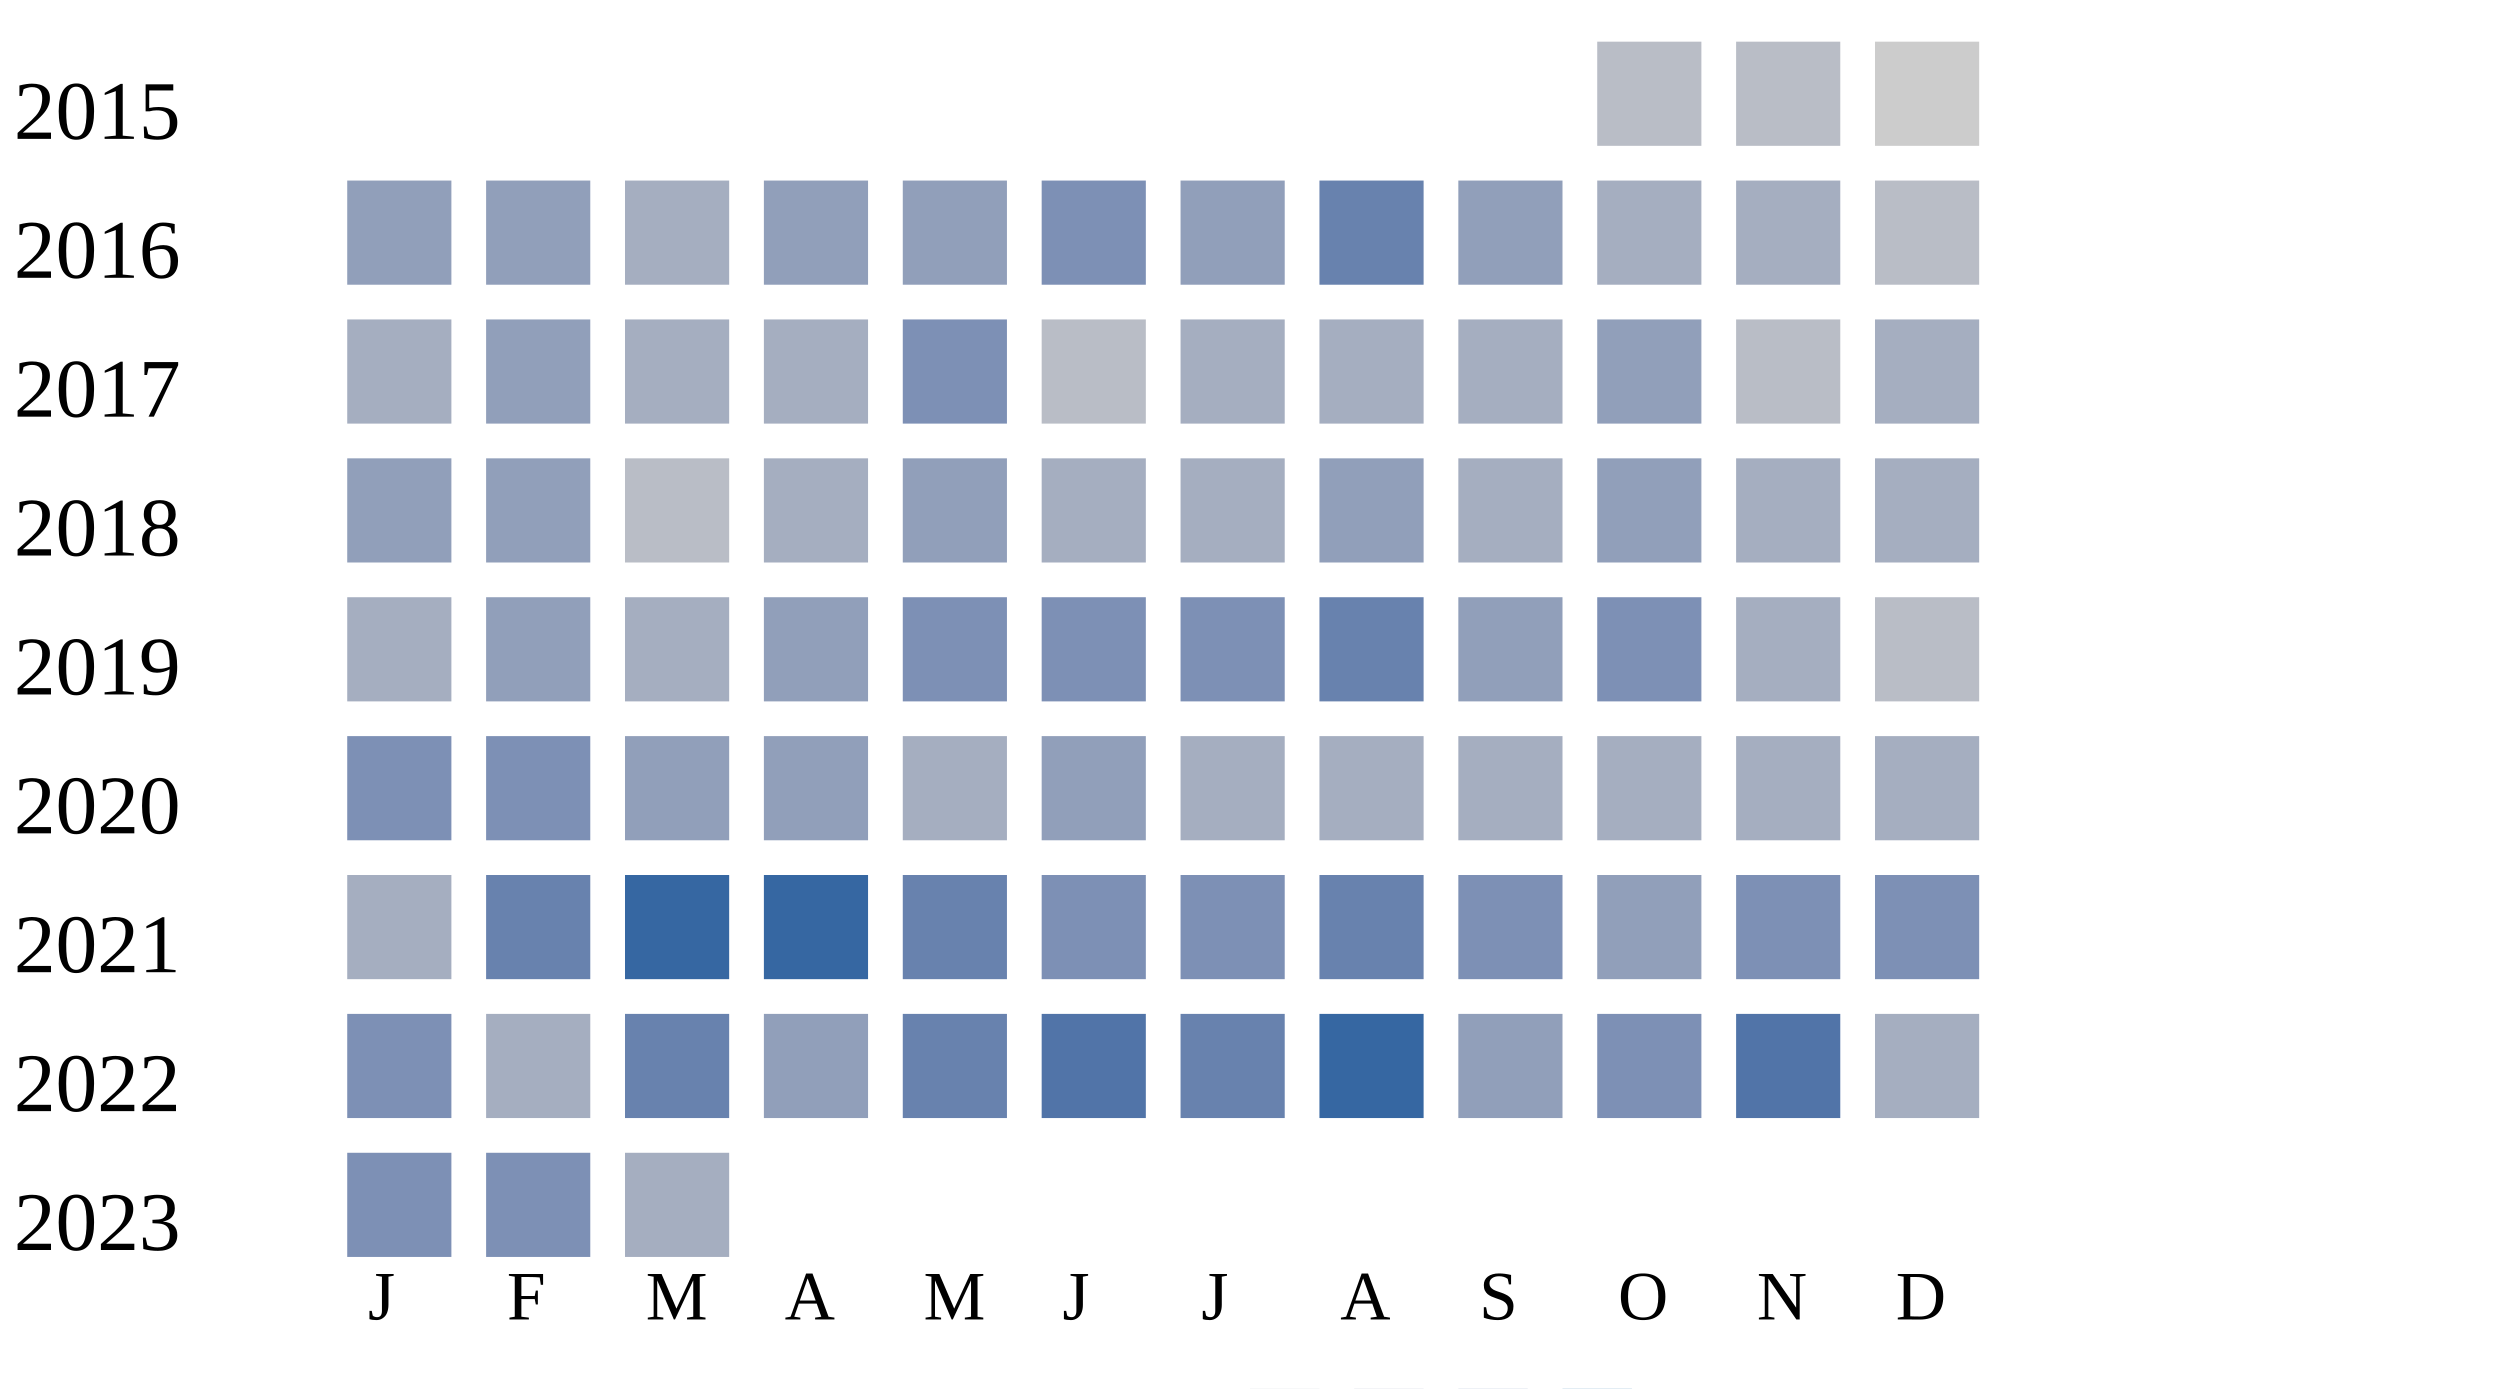
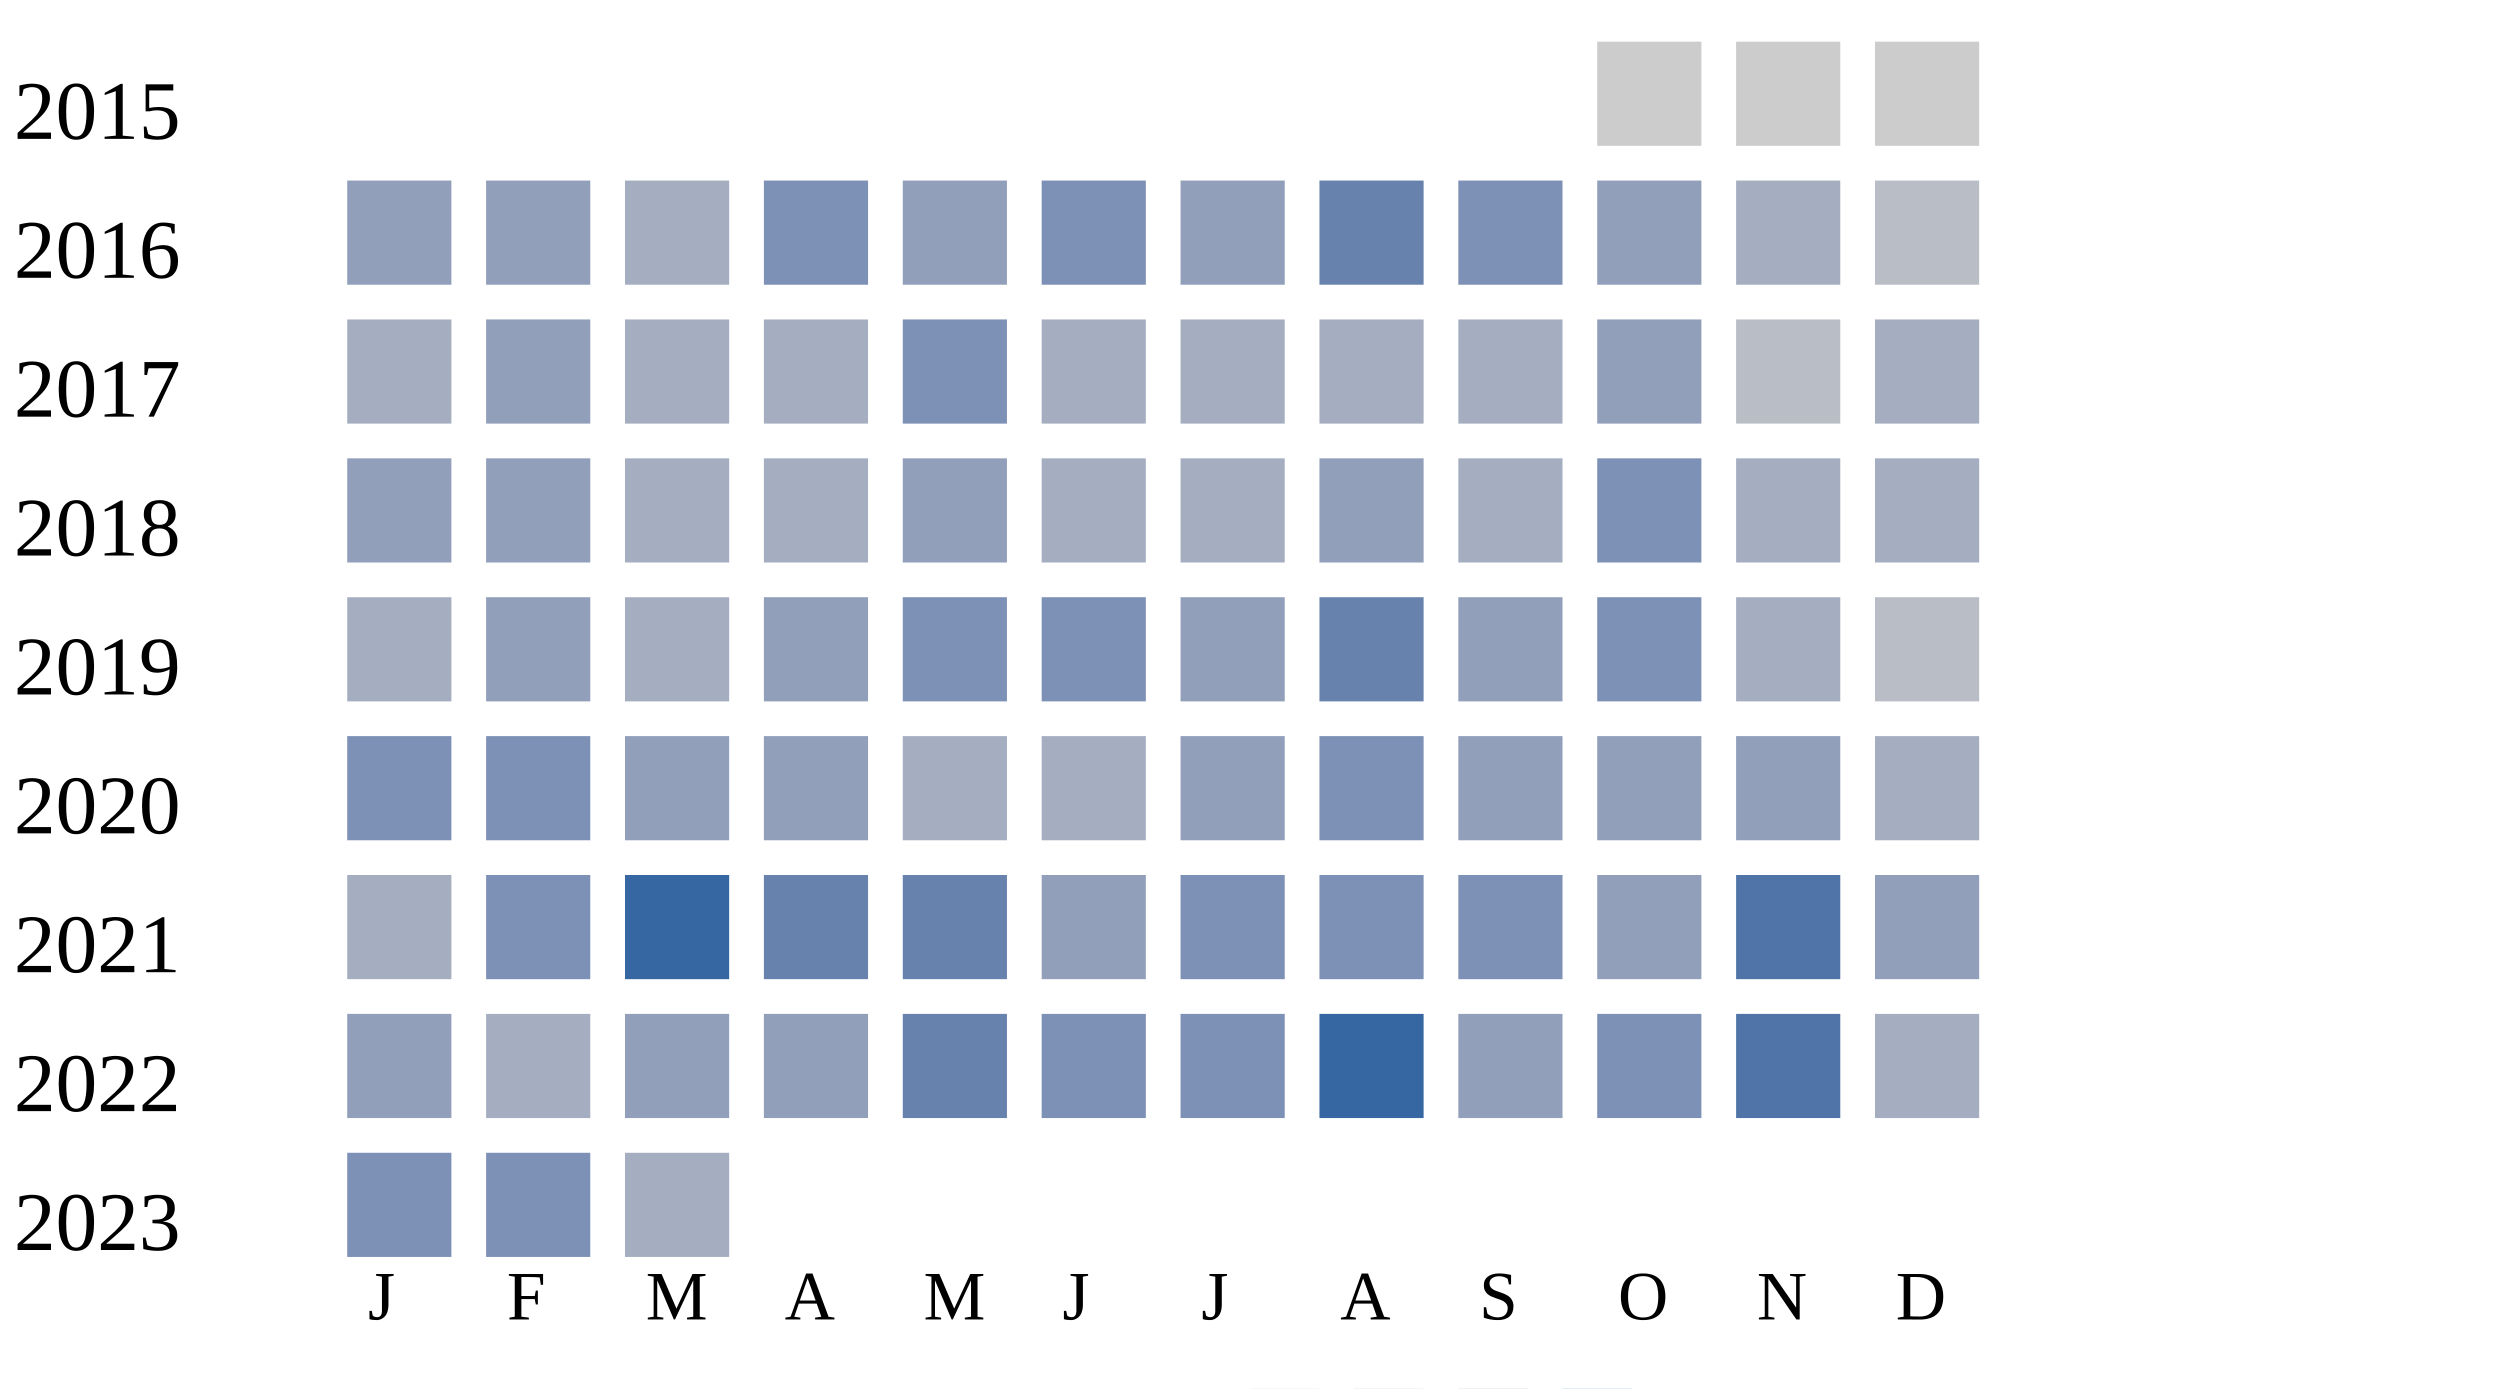
<svg xmlns="http://www.w3.org/2000/svg" width="360" height="200">
  <g transform="translate(0 0)">
    <text x="2" y="20">2015</text>
-     <rect x="230" y="6" width="15" height="15" fill="#b9bdc6" />
-     <rect x="250" y="6" width="15" height="15" fill="#b9bdc6" />
+     <rect x="230" y="6" width="15" height="15" fill="#cccccc" />
+     <rect x="250" y="6" width="15" height="15" fill="#cccccc" />
    <rect x="270" y="6" width="15" height="15" fill="#cccccc" />
  </g>
  <g transform="translate(0 20)">
    <text x="2" y="20">2016</text>
    <rect x="50" y="6" width="15" height="15" fill="#919fba" />
    <rect x="70" y="6" width="15" height="15" fill="#919fba" />
    <rect x="90" y="6" width="15" height="15" fill="#a5aec0" />
-     <rect x="110" y="6" width="15" height="15" fill="#919fba" />
+     <rect x="110" y="6" width="15" height="15" fill="#7d90b5" />
    <rect x="130" y="6" width="15" height="15" fill="#919fba" />
    <rect x="150" y="6" width="15" height="15" fill="#7d90b5" />
    <rect x="170" y="6" width="15" height="15" fill="#919fba" />
    <rect x="190" y="6" width="15" height="15" fill="#6882ae" />
-     <rect x="210" y="6" width="15" height="15" fill="#919fba" />
-     <rect x="230" y="6" width="15" height="15" fill="#a5aec0" />
+     <rect x="210" y="6" width="15" height="15" fill="#7d90b5" />
+     <rect x="230" y="6" width="15" height="15" fill="#919fba" />
    <rect x="250" y="6" width="15" height="15" fill="#a5aec0" />
    <rect x="270" y="6" width="15" height="15" fill="#b9bdc6" />
  </g>
  <g transform="translate(0 40)">
    <text x="2" y="20">2017</text>
    <rect x="50" y="6" width="15" height="15" fill="#a5aec0" />
    <rect x="70" y="6" width="15" height="15" fill="#919fba" />
    <rect x="90" y="6" width="15" height="15" fill="#a5aec0" />
    <rect x="110" y="6" width="15" height="15" fill="#a5aec0" />
    <rect x="130" y="6" width="15" height="15" fill="#7d90b5" />
-     <rect x="150" y="6" width="15" height="15" fill="#b9bdc6" />
+     <rect x="150" y="6" width="15" height="15" fill="#a5aec0" />
    <rect x="170" y="6" width="15" height="15" fill="#a5aec0" />
    <rect x="190" y="6" width="15" height="15" fill="#a5aec0" />
    <rect x="210" y="6" width="15" height="15" fill="#a5aec0" />
    <rect x="230" y="6" width="15" height="15" fill="#919fba" />
    <rect x="250" y="6" width="15" height="15" fill="#b9bdc6" />
    <rect x="270" y="6" width="15" height="15" fill="#a5aec0" />
  </g>
  <g transform="translate(0 60)">
    <text x="2" y="20">2018</text>
    <rect x="50" y="6" width="15" height="15" fill="#919fba" />
    <rect x="70" y="6" width="15" height="15" fill="#919fba" />
-     <rect x="90" y="6" width="15" height="15" fill="#b9bdc6" />
+     <rect x="90" y="6" width="15" height="15" fill="#a5aec0" />
    <rect x="110" y="6" width="15" height="15" fill="#a5aec0" />
    <rect x="130" y="6" width="15" height="15" fill="#919fba" />
    <rect x="150" y="6" width="15" height="15" fill="#a5aec0" />
    <rect x="170" y="6" width="15" height="15" fill="#a5aec0" />
    <rect x="190" y="6" width="15" height="15" fill="#919fba" />
    <rect x="210" y="6" width="15" height="15" fill="#a5aec0" />
-     <rect x="230" y="6" width="15" height="15" fill="#919fba" />
+     <rect x="230" y="6" width="15" height="15" fill="#7d90b5" />
    <rect x="250" y="6" width="15" height="15" fill="#a5aec0" />
    <rect x="270" y="6" width="15" height="15" fill="#a5aec0" />
  </g>
  <g transform="translate(0 80)">
    <text x="2" y="20">2019</text>
    <rect x="50" y="6" width="15" height="15" fill="#a5aec0" />
    <rect x="70" y="6" width="15" height="15" fill="#919fba" />
    <rect x="90" y="6" width="15" height="15" fill="#a5aec0" />
    <rect x="110" y="6" width="15" height="15" fill="#919fba" />
    <rect x="130" y="6" width="15" height="15" fill="#7d90b5" />
    <rect x="150" y="6" width="15" height="15" fill="#7d90b5" />
-     <rect x="170" y="6" width="15" height="15" fill="#7d90b5" />
+     <rect x="170" y="6" width="15" height="15" fill="#919fba" />
    <rect x="190" y="6" width="15" height="15" fill="#6882ae" />
    <rect x="210" y="6" width="15" height="15" fill="#919fba" />
    <rect x="230" y="6" width="15" height="15" fill="#7d90b5" />
    <rect x="250" y="6" width="15" height="15" fill="#a5aec0" />
    <rect x="270" y="6" width="15" height="15" fill="#b9bdc6" />
  </g>
  <g transform="translate(0 100)">
    <text x="2" y="20">2020</text>
    <rect x="50" y="6" width="15" height="15" fill="#7d90b5" />
    <rect x="70" y="6" width="15" height="15" fill="#7d90b5" />
    <rect x="90" y="6" width="15" height="15" fill="#919fba" />
    <rect x="110" y="6" width="15" height="15" fill="#919fba" />
    <rect x="130" y="6" width="15" height="15" fill="#a5aec0" />
-     <rect x="150" y="6" width="15" height="15" fill="#919fba" />
-     <rect x="170" y="6" width="15" height="15" fill="#a5aec0" />
-     <rect x="190" y="6" width="15" height="15" fill="#a5aec0" />
-     <rect x="210" y="6" width="15" height="15" fill="#a5aec0" />
-     <rect x="230" y="6" width="15" height="15" fill="#a5aec0" />
-     <rect x="250" y="6" width="15" height="15" fill="#a5aec0" />
+     <rect x="150" y="6" width="15" height="15" fill="#a5aec0" />
+     <rect x="170" y="6" width="15" height="15" fill="#919fba" />
+     <rect x="190" y="6" width="15" height="15" fill="#7d90b5" />
+     <rect x="210" y="6" width="15" height="15" fill="#919fba" />
+     <rect x="230" y="6" width="15" height="15" fill="#919fba" />
+     <rect x="250" y="6" width="15" height="15" fill="#919fba" />
    <rect x="270" y="6" width="15" height="15" fill="#a5aec0" />
  </g>
  <g transform="translate(0 120)">
    <text x="2" y="20">2021</text>
    <rect x="50" y="6" width="15" height="15" fill="#a5aec0" />
-     <rect x="70" y="6" width="15" height="15" fill="#6882ae" />
+     <rect x="70" y="6" width="15" height="15" fill="#7d90b5" />
    <rect x="90" y="6" width="15" height="15" fill="#3667a2" />
-     <rect x="110" y="6" width="15" height="15" fill="#3667a2" />
+     <rect x="110" y="6" width="15" height="15" fill="#6882ae" />
+     <rect x="130" y="6" width="15" height="15" fill="#6882ae" />
+     <rect x="150" y="6" width="15" height="15" fill="#919fba" />
+     <rect x="170" y="6" width="15" height="15" fill="#7d90b5" />
+     <rect x="190" y="6" width="15" height="15" fill="#7d90b5" />
+     <rect x="210" y="6" width="15" height="15" fill="#7d90b5" />
+     <rect x="230" y="6" width="15" height="15" fill="#919fba" />
+     <rect x="250" y="6" width="15" height="15" fill="#5174a8" />
+     <rect x="270" y="6" width="15" height="15" fill="#919fba" />
+   </g>
+   <g transform="translate(0 140)">
+     <text x="2" y="20">2022</text>
+     <rect x="50" y="6" width="15" height="15" fill="#919fba" />
+     <rect x="70" y="6" width="15" height="15" fill="#a5aec0" />
+     <rect x="90" y="6" width="15" height="15" fill="#919fba" />
+     <rect x="110" y="6" width="15" height="15" fill="#919fba" />
    <rect x="130" y="6" width="15" height="15" fill="#6882ae" />
    <rect x="150" y="6" width="15" height="15" fill="#7d90b5" />
    <rect x="170" y="6" width="15" height="15" fill="#7d90b5" />
-     <rect x="190" y="6" width="15" height="15" fill="#6882ae" />
-     <rect x="210" y="6" width="15" height="15" fill="#7d90b5" />
-     <rect x="230" y="6" width="15" height="15" fill="#919fba" />
-     <rect x="250" y="6" width="15" height="15" fill="#7d90b5" />
-     <rect x="270" y="6" width="15" height="15" fill="#7d90b5" />
-   </g>
-   <g transform="translate(0 140)">
-     <text x="2" y="20">2022</text>
-     <rect x="50" y="6" width="15" height="15" fill="#7d90b5" />
-     <rect x="70" y="6" width="15" height="15" fill="#a5aec0" />
-     <rect x="90" y="6" width="15" height="15" fill="#6882ae" />
-     <rect x="110" y="6" width="15" height="15" fill="#919fba" />
-     <rect x="130" y="6" width="15" height="15" fill="#6882ae" />
-     <rect x="150" y="6" width="15" height="15" fill="#5174a8" />
-     <rect x="170" y="6" width="15" height="15" fill="#6882ae" />
    <rect x="190" y="6" width="15" height="15" fill="#3667a2" />
    <rect x="210" y="6" width="15" height="15" fill="#919fba" />
    <rect x="230" y="6" width="15" height="15" fill="#7d90b5" />
    <rect x="250" y="6" width="15" height="15" fill="#5174a8" />
    <rect x="270" y="6" width="15" height="15" fill="#a5aec0" />
  </g>
  <g transform="translate(0 160)">
    <text x="2" y="20">2023</text>
    <rect x="50" y="6" width="15" height="15" fill="#7d90b5" />
    <rect x="70" y="6" width="15" height="15" fill="#7d90b5" />
    <rect x="90" y="6" width="15" height="15" fill="#a5aec0" />
  </g>
  <text style="font-size: 10px; text-align: center" x="53" y="190">J</text>
  <text style="font-size: 10px; text-align: center" x="73" y="190">F</text>
  <text style="font-size: 10px; text-align: center" x="93" y="190">M</text>
  <text style="font-size: 10px; text-align: center" x="113" y="190">A</text>
  <text style="font-size: 10px; text-align: center" x="133" y="190">M</text>
  <text style="font-size: 10px; text-align: center" x="153" y="190">J</text>
  <text style="font-size: 10px; text-align: center" x="173" y="190">J</text>
  <text style="font-size: 10px; text-align: center" x="193" y="190">A</text>
  <text style="font-size: 10px; text-align: center" x="213" y="190">S</text>
  <text style="font-size: 10px; text-align: center" x="233" y="190">O</text>
  <text style="font-size: 10px; text-align: center" x="253" y="190">N</text>
  <text style="font-size: 10px; text-align: center" x="273" y="190">D</text>
  <text style="font-size: 10px;" x="155" y="209">Less</text>
  <rect fill="#b9bdc6" width="10" height="10" x="180" y="200" />
  <rect fill="#919fba" width="10" height="10" x="195" y="200" />
  <rect fill="#6882ae" width="10" height="10" x="210" y="200" />
  <rect fill="#005a9c" width="10" height="10" x="225" y="200" />
  <text x="240" y="209" style="font-size: 10px;">More</text>
</svg>
